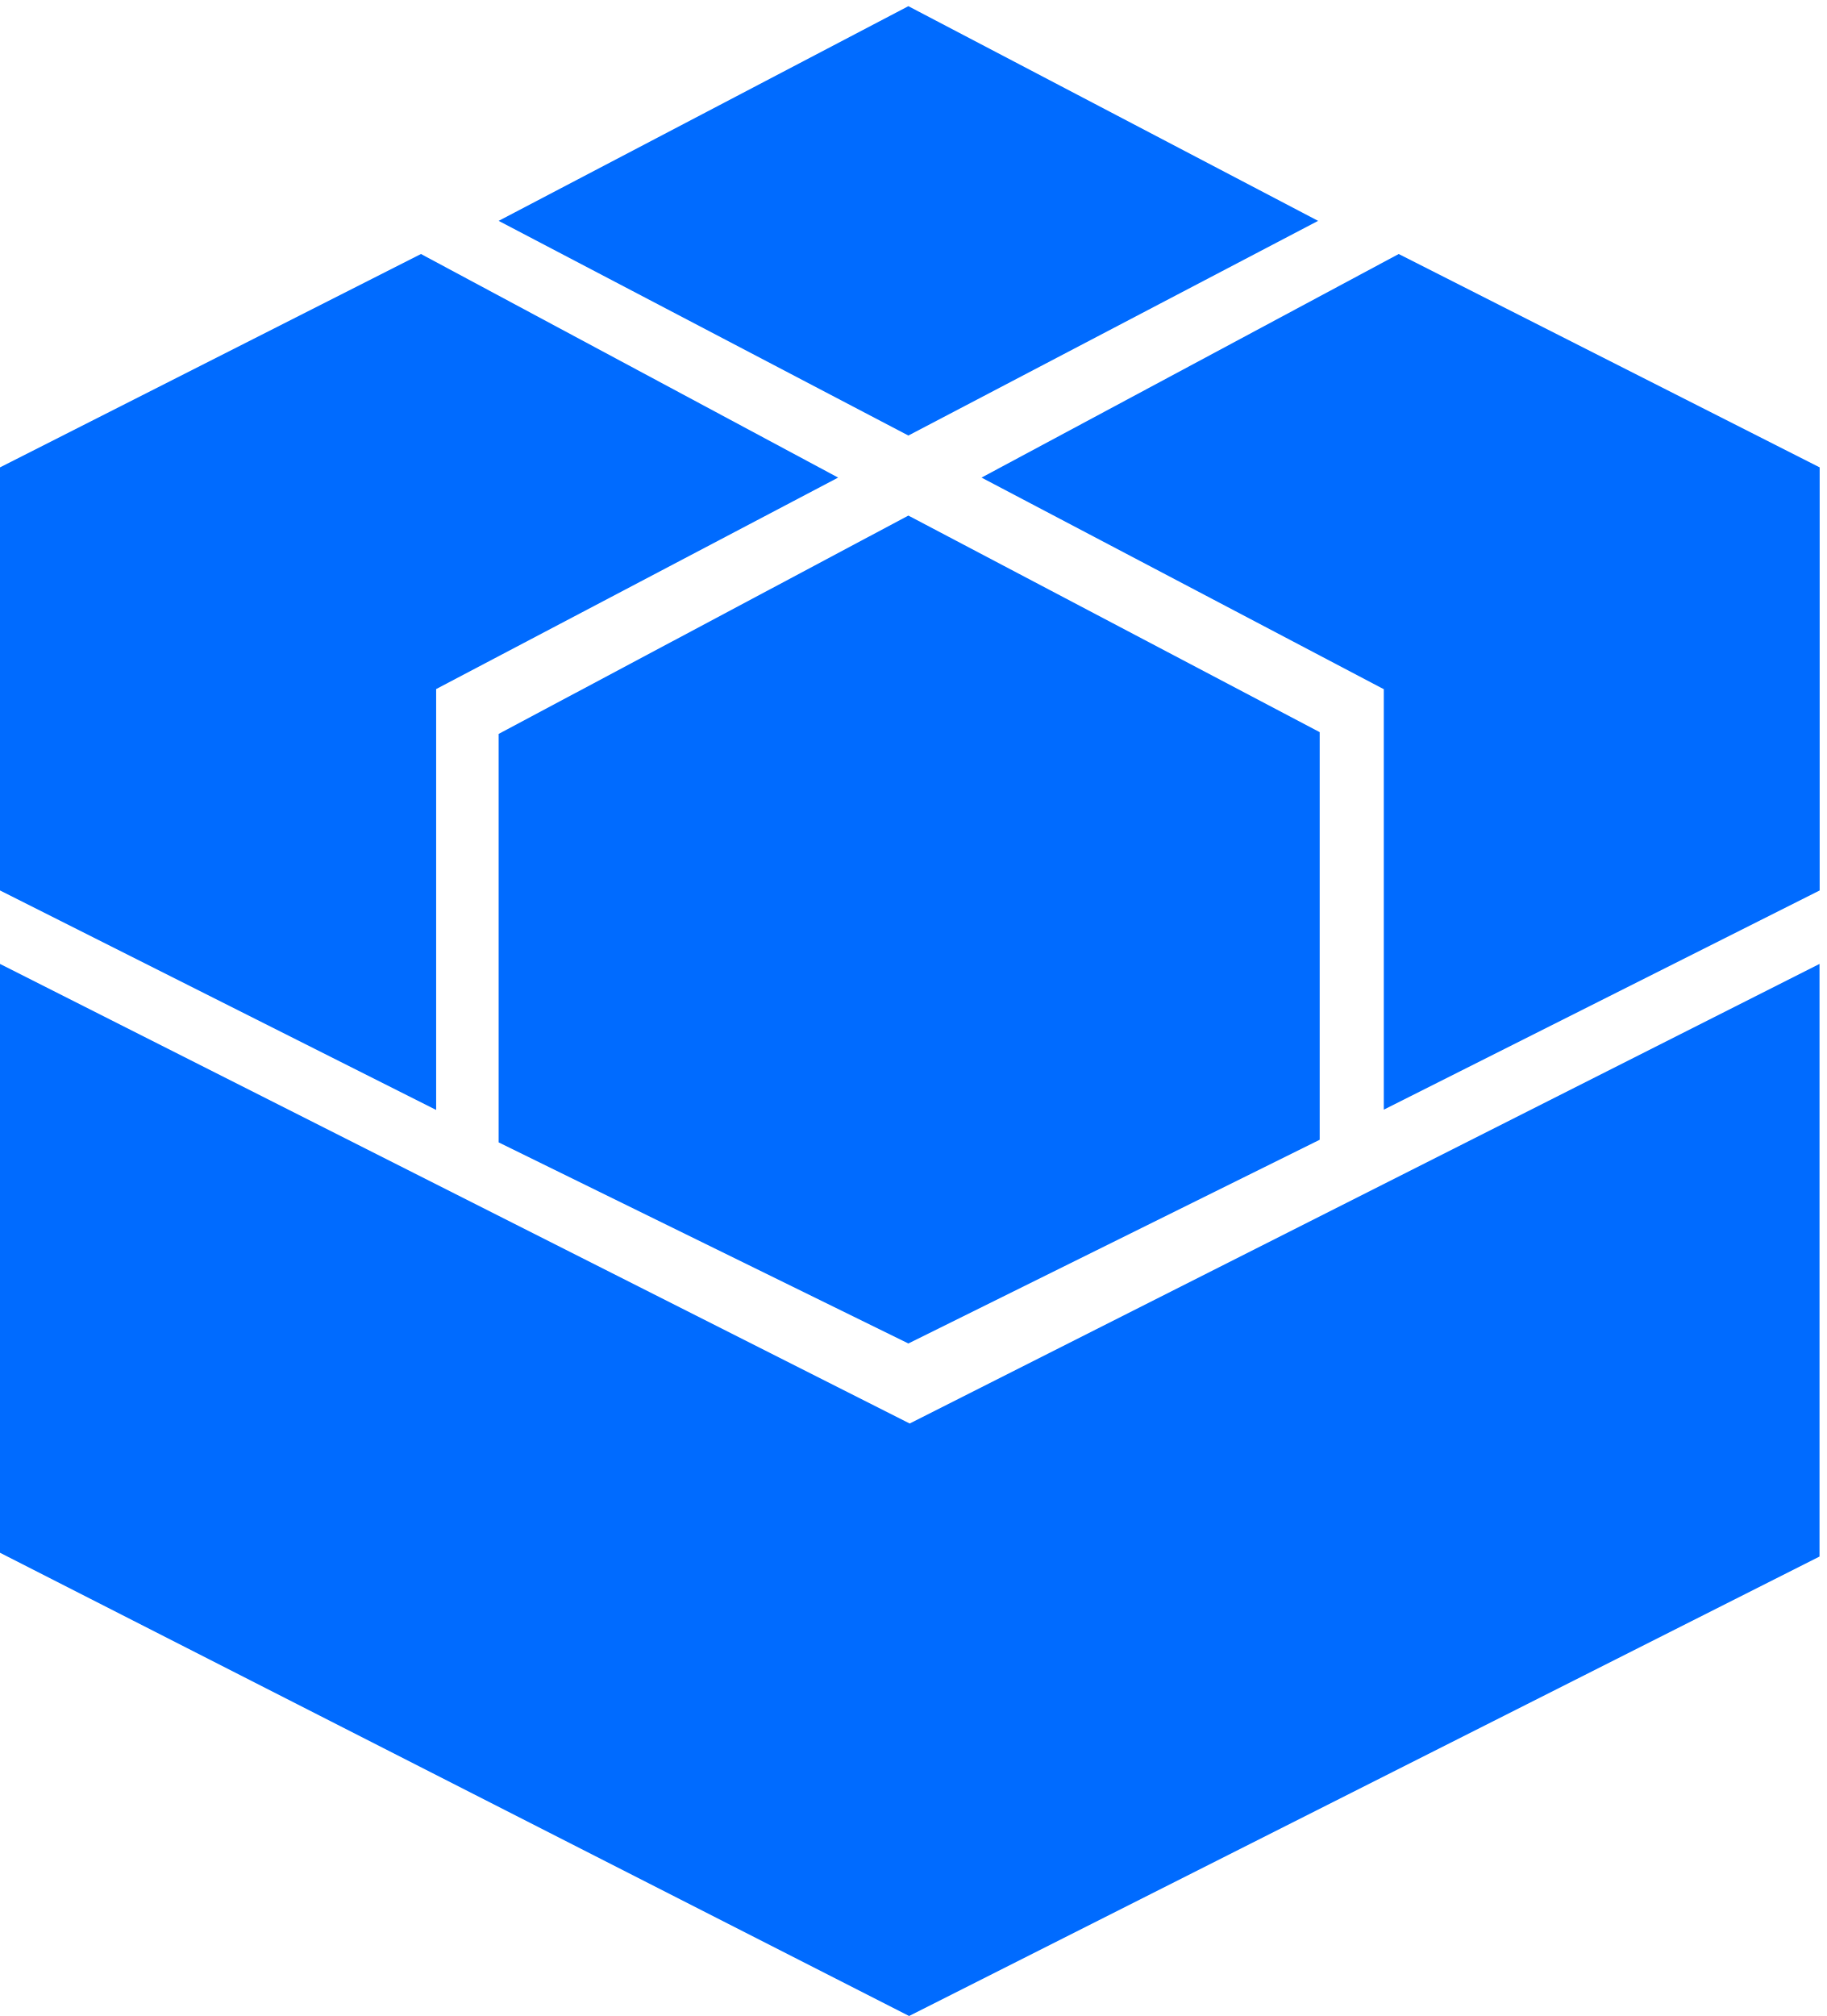
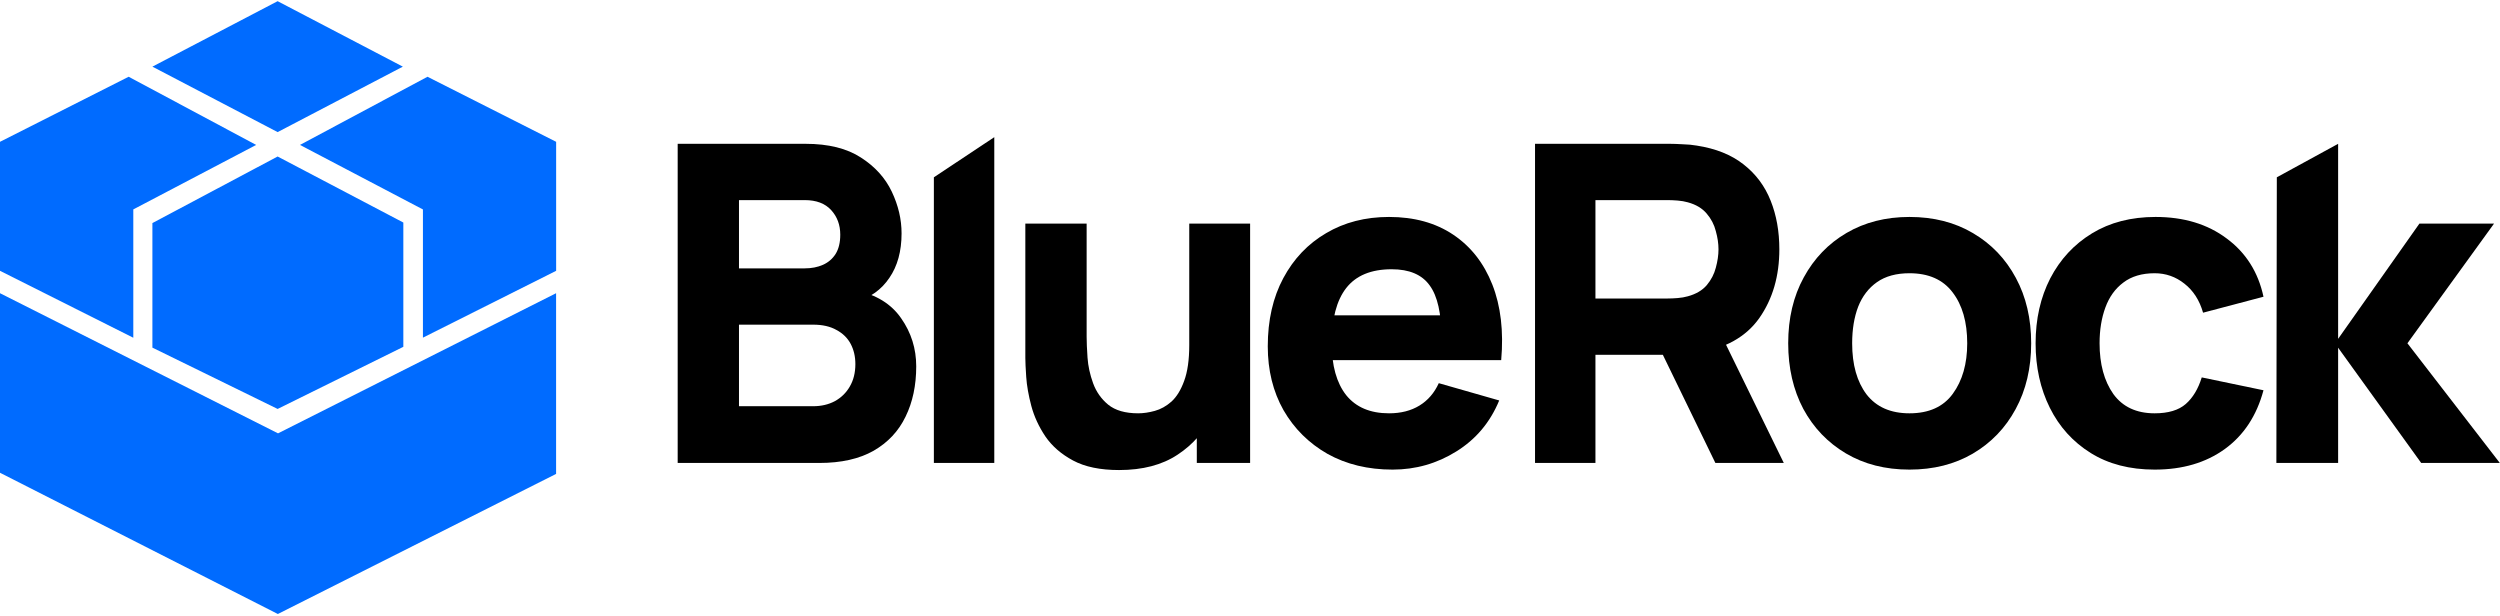
- <svg xmlns="http://www.w3.org/2000/svg" width="222" height="245" viewBox="0 0 222 245" fill="none">
-   <path d="M160.212 26.841L110.41 52.93L60.609 26.841L110.41 0.751L160.212 26.841Z" fill="#006BFF" />
-   <path d="M110.41 163.27L60.609 138.831V89.19L110.41 62.657L160.407 88.977V138.512L110.41 163.27Z" fill="#006BFF" />
-   <path d="M52.978 134.872L0 108.215V56.799L51.168 30.869L101.874 58.041L53.013 83.74V134.872H52.978Z" fill="#006BFF" />
-   <path d="M168.163 83.74L119.302 58.041L170.009 30.869L221.176 56.799V108.215L168.198 134.855V83.722L168.163 83.74Z" fill="#006BFF" />
-   <path d="M0 117.143V188.703L110.499 245L221.159 189.164V117.143L110.57 172.996L0 117.143Z" fill="#006BFF" />
+ <svg xmlns="http://www.w3.org/2000/svg" width="2002" height="493" viewBox="0 0 2002 493" fill="none">
+   <path d="M322.598 53.367L222.319 105.787L122.041 53.367L222.319 0.948L322.598 53.367Z" fill="#006BFF" />
+   <path d="M222.319 327.483L122.041 278.379V178.639L222.319 125.328L322.991 178.212V277.738L222.319 327.483Z" fill="#006BFF" />
+   <path d="M106.675 270.427L0 216.866V113.56L103.03 61.461L205.131 116.056L106.747 167.691V270.427H106.675Z" fill="#006BFF" />
+   <path d="M338.609 167.691L240.225 116.056L342.326 61.461L445.356 113.56V216.866L338.681 270.391V167.656L338.609 167.691Z" fill="#006BFF" />
+   <path d="M0 234.803V378.583L222.499 491.695L445.32 379.51V234.803L222.642 347.024L0 234.803Z" fill="#006BFF" />
+   <path d="M1822.92 370.736L1823.28 141.984L1872.37 115.165V271.347L1937.47 179.057H1997.23L1927.86 274.897L2001.85 370.736H1938.89L1872.37 278.446V370.736H1822.92Z" fill="black" />
+   <path d="M1725.45 376.06C1705.53 376.06 1688.45 371.623 1674.22 362.749C1660 353.875 1649.09 341.806 1641.5 326.543C1633.91 311.28 1630.11 294.064 1630.11 274.896C1630.11 255.492 1634.03 238.158 1641.85 222.895C1649.8 207.631 1660.94 195.622 1675.29 186.866C1689.64 178.111 1706.6 173.733 1726.16 173.733C1748.81 173.733 1767.78 179.471 1783.08 190.948C1798.49 202.307 1808.34 217.866 1812.6 237.626L1764.22 250.404C1761.38 240.465 1756.4 232.715 1749.28 227.154C1742.29 221.593 1734.34 218.813 1725.45 218.813C1715.25 218.813 1706.89 221.297 1700.37 226.267C1693.85 231.118 1689.05 237.803 1685.96 246.322C1682.88 254.723 1681.34 264.248 1681.34 274.896C1681.34 291.579 1685.02 305.127 1692.37 315.539C1699.84 325.833 1710.87 330.98 1725.45 330.98C1736.36 330.98 1744.66 328.495 1750.35 323.526C1756.04 318.556 1760.31 311.457 1763.16 302.228L1812.6 312.522C1807.15 332.873 1796.83 348.551 1781.66 359.554C1766.48 370.558 1747.74 376.06 1725.45 376.06Z" fill="black" />
+   <path d="M1529.1 376.06C1509.77 376.06 1492.82 371.741 1478.23 363.104C1463.65 354.467 1452.26 342.575 1444.08 327.43C1436.02 312.167 1431.99 294.656 1431.99 274.896C1431.99 254.9 1436.14 237.33 1444.44 222.185C1452.74 206.922 1464.18 195.03 1478.77 186.511C1493.35 177.992 1510.13 173.733 1529.1 173.733C1548.43 173.733 1565.39 178.051 1579.97 186.689C1594.68 195.326 1606.12 207.277 1614.3 222.54C1622.48 237.685 1626.57 255.137 1626.57 274.896C1626.57 294.774 1622.42 312.345 1614.12 327.608C1605.94 342.753 1594.5 354.644 1579.79 363.281C1565.21 371.8 1548.31 376.06 1529.1 376.06ZM1529.1 330.98C1544.64 330.98 1556.2 325.774 1563.79 315.362C1571.49 304.831 1575.35 291.343 1575.35 274.896C1575.35 257.858 1571.43 244.252 1563.61 234.076C1555.9 223.9 1544.4 218.813 1529.1 218.813C1518.55 218.813 1509.89 221.179 1503.13 225.912C1496.38 230.645 1491.34 237.211 1488.02 245.612C1484.81 254.013 1483.21 263.774 1483.21 274.896C1483.21 292.053 1487.07 305.719 1494.77 315.894C1502.6 325.951 1514.04 330.98 1529.1 330.98Z" fill="black" />
+   <path d="M1229.25 370.736V115.165H1337.39C1339.88 115.165 1343.2 115.283 1347.35 115.52C1351.62 115.638 1355.42 115.993 1358.74 116.584C1374.03 118.951 1386.54 123.979 1396.26 131.67C1406.11 139.361 1413.34 149.063 1417.96 160.777C1422.59 172.372 1424.9 185.328 1424.9 199.645C1424.9 221.061 1419.57 239.401 1408.89 254.664C1398.22 269.809 1381.5 279.156 1358.74 282.706L1337.39 284.126H1277.63V370.736H1229.25ZM1373.68 370.736L1323.16 266.732L1372.96 257.149L1428.46 370.736H1373.68ZM1277.63 239.046H1335.26C1337.75 239.046 1340.47 238.927 1343.44 238.691C1346.4 238.454 1349.13 237.981 1351.62 237.271C1358.14 235.496 1363.18 232.538 1366.74 228.397C1370.3 224.137 1372.73 219.464 1374.03 214.376C1375.45 209.17 1376.17 204.26 1376.17 199.645C1376.17 195.031 1375.45 190.179 1374.03 185.092C1372.73 179.886 1370.3 175.212 1366.74 171.071C1363.18 166.811 1358.14 163.794 1351.62 162.019C1349.13 161.309 1346.4 160.836 1343.44 160.599C1340.47 160.363 1337.75 160.244 1335.26 160.244H1277.63V239.046Z" fill="black" />
+   <path d="M1115.19 376.06C1095.5 376.06 1078.13 371.86 1063.07 363.459C1048.13 354.94 1036.39 343.286 1027.85 328.496C1019.44 313.587 1015.23 296.549 1015.23 277.381C1015.23 256.439 1019.38 238.217 1027.68 222.718C1035.98 207.218 1047.42 195.208 1062 186.689C1076.59 178.052 1093.37 173.733 1112.34 173.733C1132.5 173.733 1149.63 178.466 1163.74 187.931C1177.85 197.397 1188.29 210.708 1195.05 227.864C1201.81 245.021 1204.18 265.194 1202.16 288.385H1154.32V270.637C1154.32 251.114 1151.17 237.093 1144.89 228.574C1138.72 219.937 1128.59 215.618 1114.47 215.618C1097.99 215.618 1085.84 220.647 1078.01 230.704C1070.3 240.643 1066.45 255.374 1066.45 274.897C1066.45 292.763 1070.3 306.606 1078.01 316.427C1085.84 326.129 1097.28 330.98 1112.34 330.98C1121.83 330.98 1129.95 328.91 1136.71 324.769C1143.47 320.627 1148.63 314.652 1152.18 306.843L1200.56 320.686C1193.33 338.198 1181.89 351.805 1166.23 361.507C1150.7 371.209 1133.68 376.06 1115.19 376.06ZM1051.51 288.385V252.534H1178.86V288.385H1051.51Z" fill="black" />
+   <path d="M896.148 376.415C881.088 376.415 868.816 373.871 859.329 368.783C849.843 363.696 842.432 357.247 837.096 349.438C831.879 341.629 828.144 333.524 825.891 325.123C823.638 316.604 822.274 308.854 821.8 301.874C821.326 294.893 821.088 289.805 821.088 286.61V179.057H870.179V269.572C870.179 273.95 870.416 279.57 870.891 286.433C871.365 293.177 872.847 299.98 875.337 306.843C877.828 313.706 881.859 319.444 887.432 324.059C893.124 328.673 901.128 330.98 911.444 330.98C915.594 330.98 920.041 330.33 924.784 329.028C929.527 327.726 933.974 325.242 938.124 321.574C942.274 317.788 945.654 312.286 948.262 305.068C950.99 297.732 952.353 288.148 952.353 276.316L980.1 289.45C980.1 304.595 977.017 318.793 970.851 332.045C964.685 345.297 955.377 356.005 942.926 364.169C930.594 372.333 915.001 376.415 896.148 376.415ZM958.401 370.736V307.198H952.353V179.057H1001.09V370.736H958.401Z" fill="black" />
+   <path d="M747.844 370.736V141.984L796.223 109.84V370.736H747.844Z" fill="black" />
+   <path d="M542.687 370.736V115.165H645.138C663.398 115.165 678.161 118.832 689.426 126.168C700.691 133.386 708.932 142.496 714.149 153.5C719.367 164.504 721.976 175.626 721.976 186.866C721.976 201.183 718.715 213.074 712.193 222.54C705.79 232.006 696.956 238.336 685.691 241.53V232.656C701.699 235.969 713.675 243.364 721.62 254.841C729.683 266.318 733.715 279.156 733.715 293.354C733.715 308.618 730.869 322.047 725.177 333.642C719.604 345.238 711.066 354.348 699.564 360.974C688.063 367.482 673.596 370.736 656.165 370.736H542.687ZM591.778 325.301H651.185C657.707 325.301 663.517 323.94 668.616 321.219C673.715 318.379 677.687 314.475 680.533 309.505C683.497 304.417 684.98 298.442 684.98 291.58C684.98 285.545 683.734 280.162 681.244 275.429C678.754 270.696 674.96 266.969 669.861 264.248C664.881 261.408 658.655 259.988 651.185 259.988H591.778V325.301ZM591.778 214.908H644.426C649.881 214.908 654.742 213.962 659.011 212.069C663.28 210.176 666.659 207.277 669.149 203.372C671.64 199.349 672.885 194.202 672.885 187.931C672.885 180.122 670.454 173.555 665.592 168.231C660.73 162.907 653.675 160.244 644.426 160.244H591.778V214.908Z" fill="black" />
</svg>
